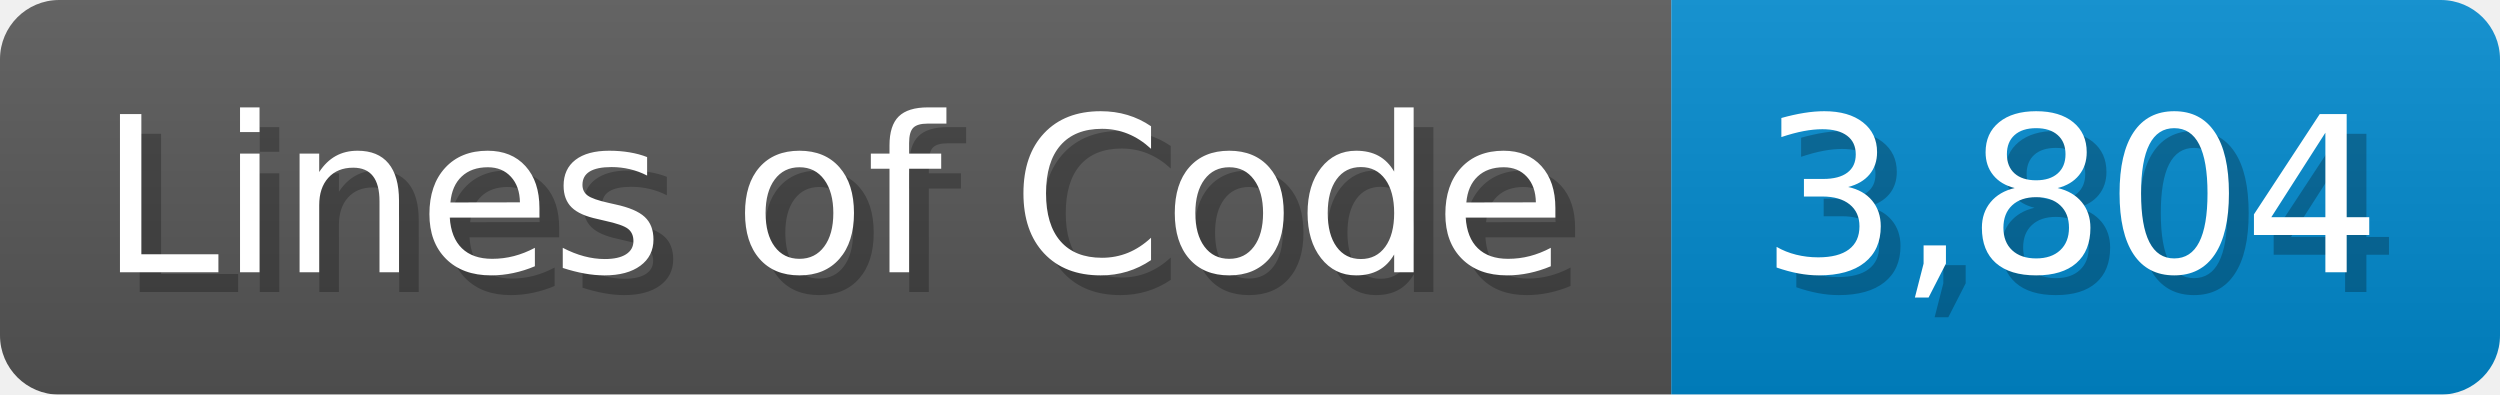
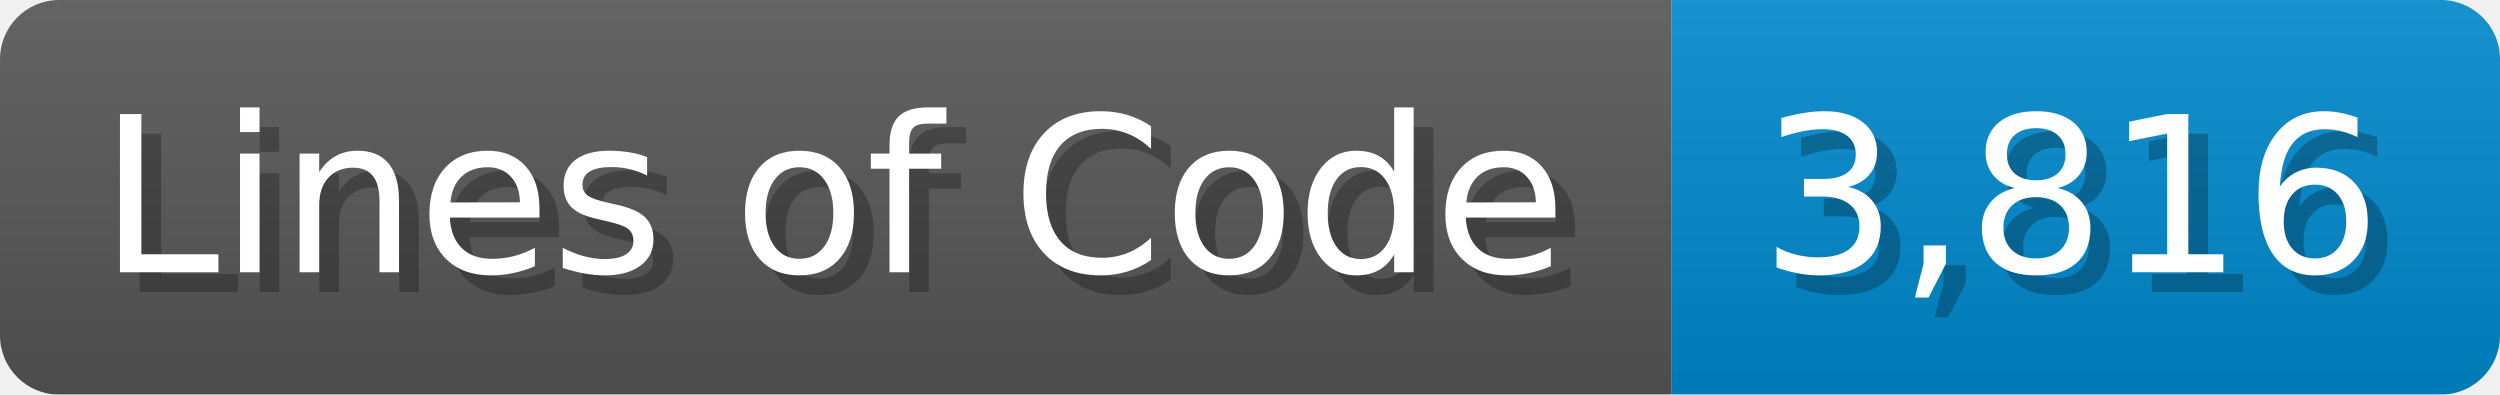
<svg xmlns="http://www.w3.org/2000/svg" width="126.7" height="20" viewBox="0 0 1267 200">
  <linearGradient id="a" x2="0" y2="100%">
    <stop offset="0" stop-opacity=".1" stop-color="#EEE" />
    <stop offset="1" stop-opacity=".1" />
  </linearGradient>
  <mask id="m">
    <rect width="1267" height="200" rx="30" fill="#FFF" />
  </mask>
  <g mask="url(#m)">
    <rect width="847" height="200" fill="#555" />
    <rect width="420" height="200" fill="#08C" x="847" />
    <rect width="1267" height="200" fill="url(#a)" />
  </g>
  <g fill="#fff" text-anchor="start" font-family="Verdana,DejaVu Sans,sans-serif" font-size="110">
    <text x="60" y="148" textLength="747" fill="#000" opacity="0.25">Lines of Code</text>
    <text x="50" y="138" textLength="747">Lines of Code</text>
-     <text x="902" y="148" textLength="320" fill="#000" opacity="0.25">3,804</text>
-     <text x="892" y="138" textLength="320">3,804</text>
+     <text x="902" y="148" textLength="320" fill="#000" opacity="0.25">3,816</text>
+     <text x="892" y="138" textLength="320">3,816</text>
  </g>
</svg>
